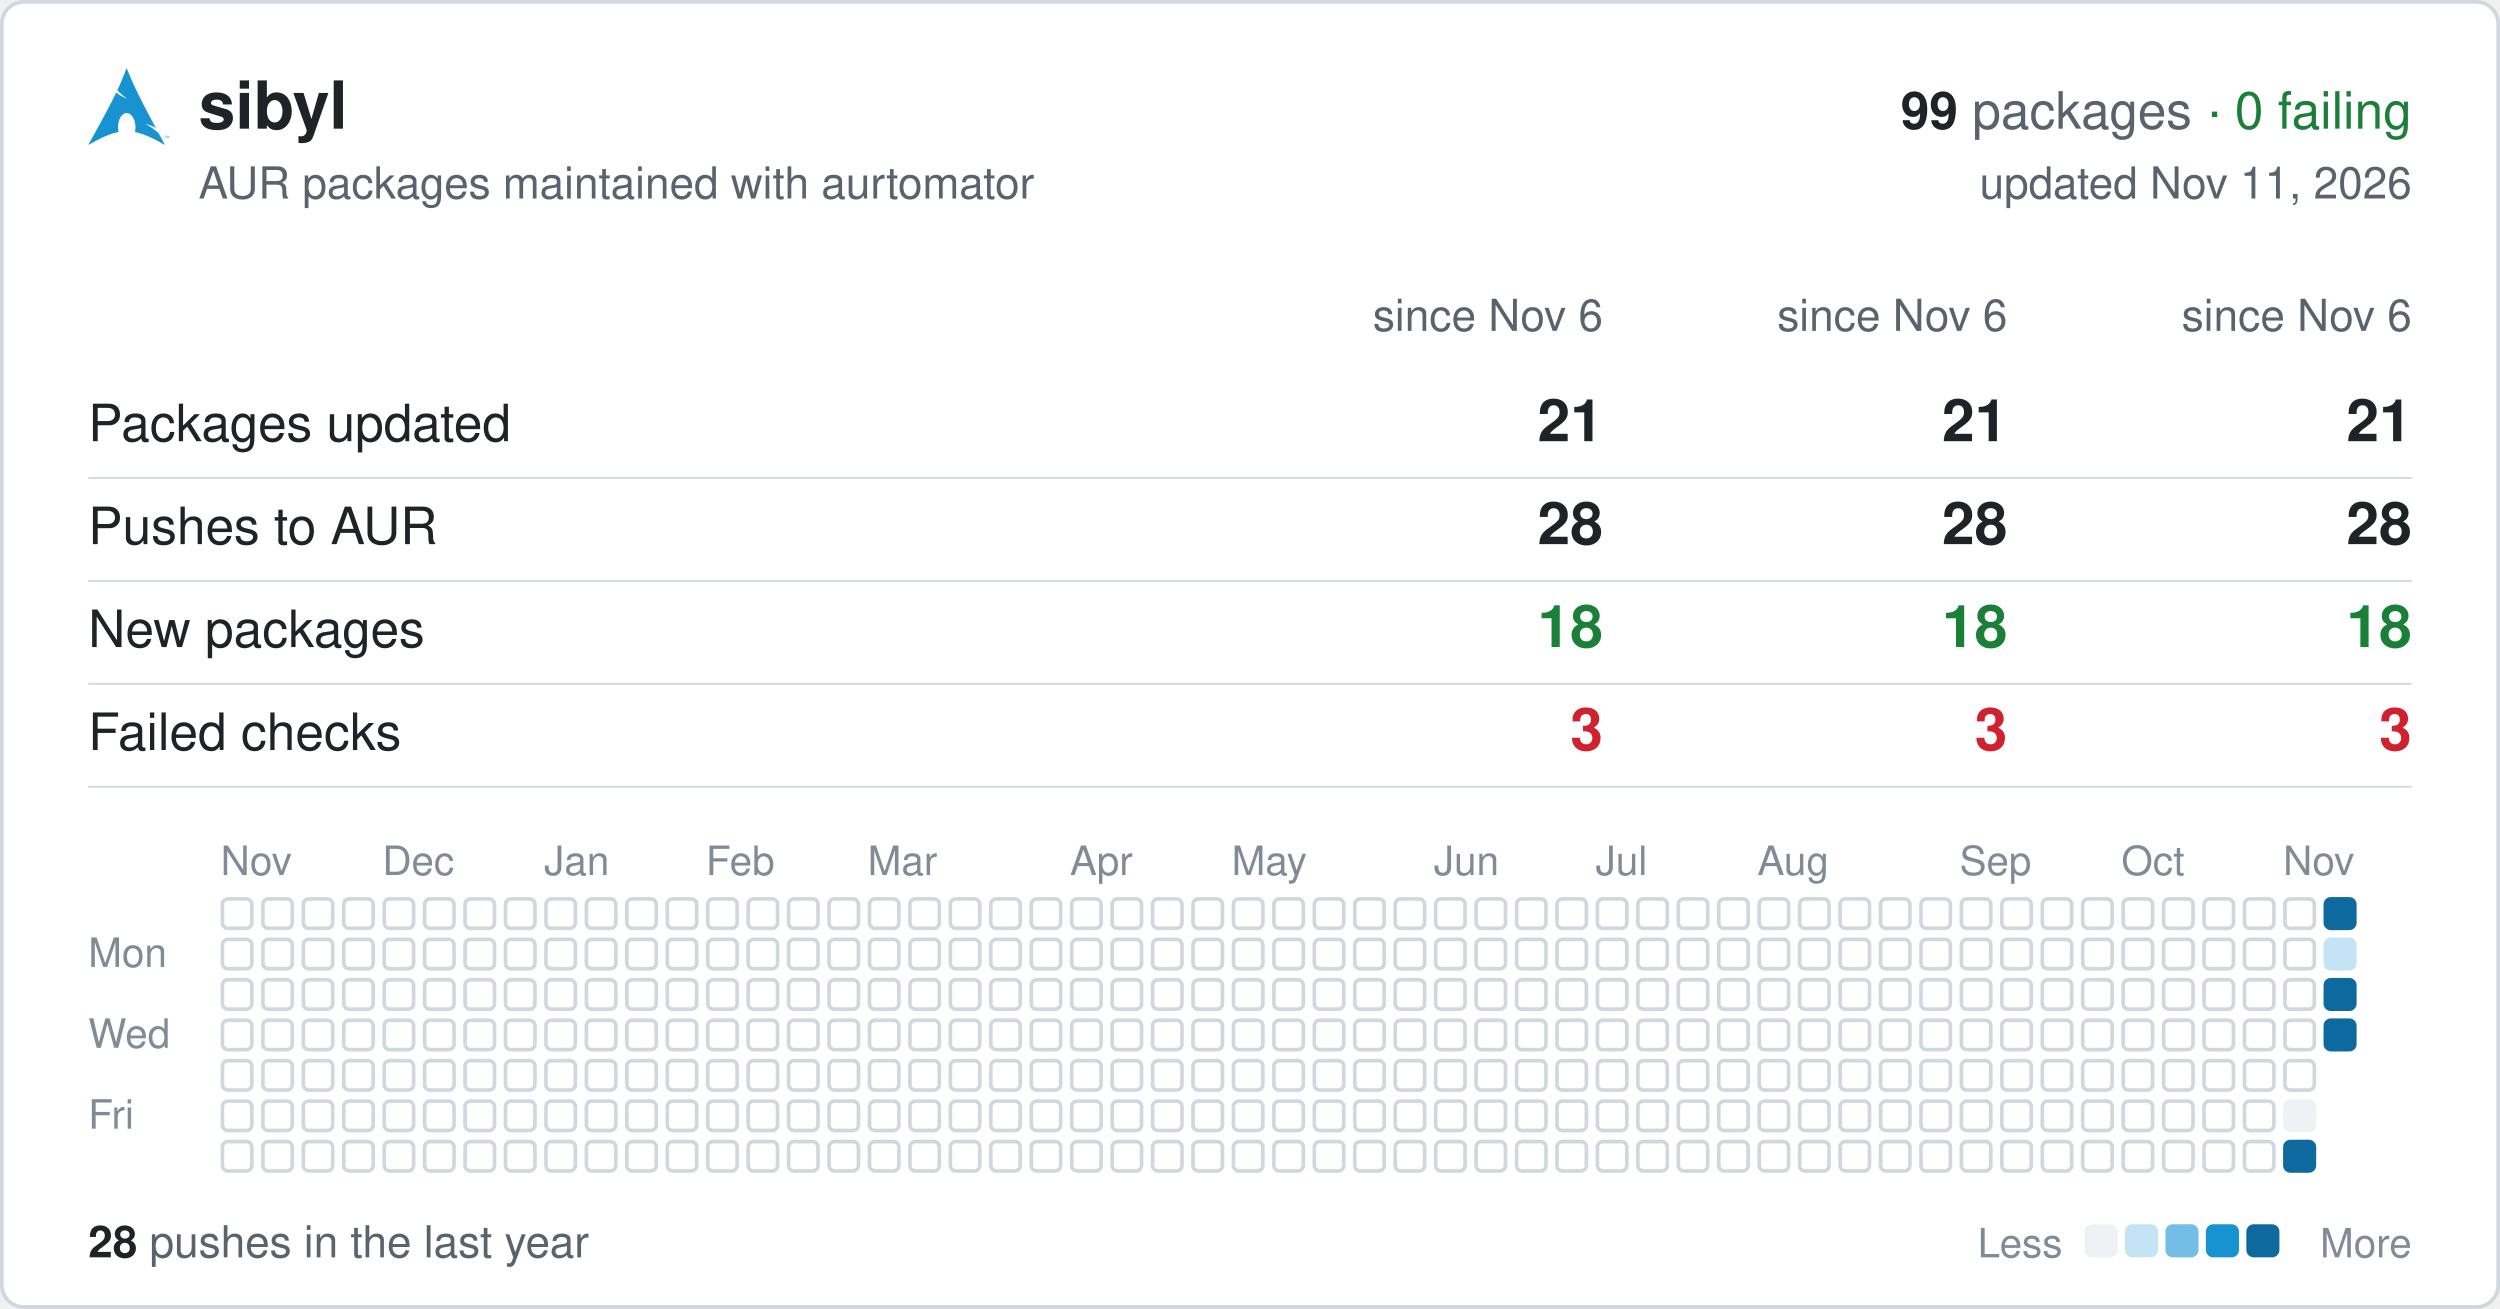
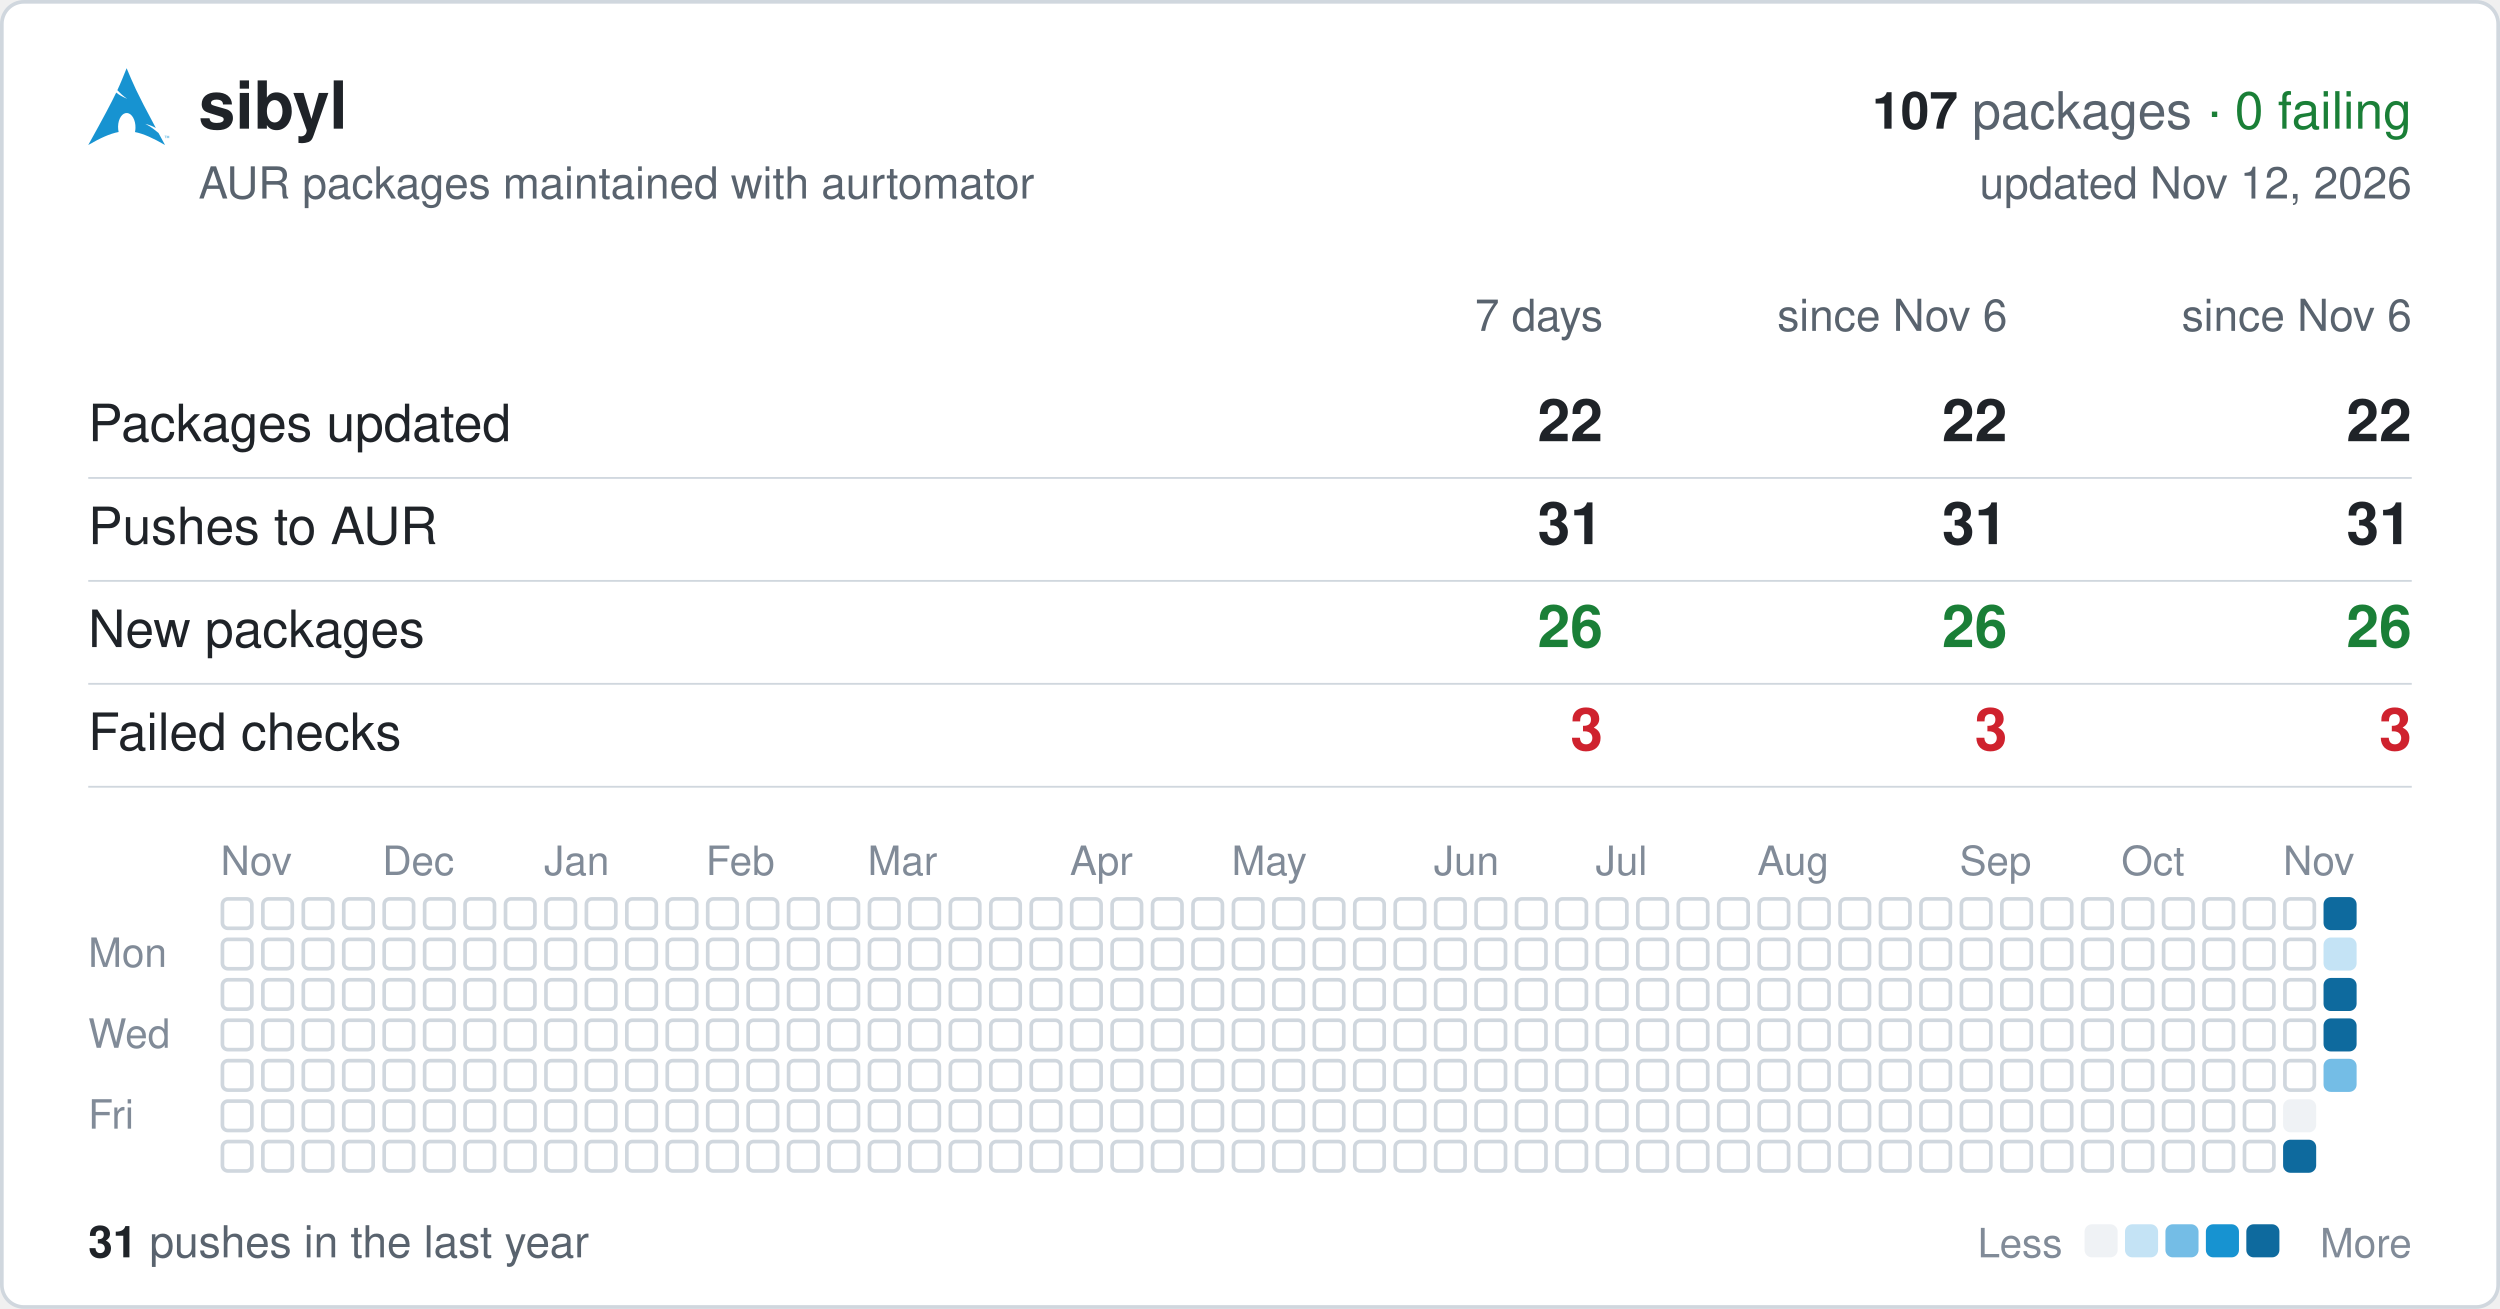
<svg xmlns="http://www.w3.org/2000/svg" width="680" height="356" viewBox="0 0 680 356" font-family="-apple-system,BlinkMacSystemFont,'Segoe UI',Helvetica,Arial,sans-serif">
  <rect x="0.5" y="0.5" width="679" height="355" rx="6" fill="#ffffff" stroke="#d0d7de" />
  <svg x="24" y="18" width="22" height="22" viewBox="0 0 24 24">
    <path fill="#1793d1" d="M11.39.605C10.376 3.092 9.764 4.72 8.635 7.132c.693.734 1.543 1.589 2.923 2.554-1.484-.61-2.496-1.224-3.252-1.86C6.86 10.842 4.596 15.138 0 23.395c3.612-2.085 6.412-3.37 9.021-3.862a6.61 6.61 0 01-.171-1.547l.003-.115c.058-2.315 1.261-4.095 2.687-3.973 1.426.12 2.534 2.096 2.478 4.409a6.52 6.52 0 01-.146 1.243c2.58.505 5.352 1.787 8.914 3.844-.702-1.293-1.33-2.459-1.929-3.57-.943-.73-1.926-1.682-3.933-2.713 1.38.359 2.367.772 3.137 1.234-6.09-11.334-6.582-12.84-8.67-17.74zM22.898 21.36v-.623h-.234v-.084h.562v.084h-.234v.623h.331v-.707h.142l.167.5.034.107a2.26 2.26 0 01.038-.114l.17-.493H24v.707h-.091v-.593l-.206.593h-.084l-.205-.602v.602h-.091" />
  </svg>
  <text x="54" y="35" font-size="18" font-weight="600" fill="#1f2328">sibyl</text>
  <text x="656" y="35" font-size="14" text-anchor="end" fill="#59636e">
-     <tspan font-weight="600" fill="#1f2328">99</tspan> packages <tspan fill="#1a7f37">· 0 failing</tspan>
+     <tspan font-weight="600" fill="#1f2328">107</tspan> packages <tspan fill="#1a7f37">· 0 failing</tspan>
  </text>
  <text x="54" y="54" font-size="12" fill="#59636e">AUR packages maintained with aurtomator</text>
-   <text x="656" y="54" font-size="12" text-anchor="end" fill="#59636e">updated Nov 11, 2026</text>
-   <text x="436" y="90" font-size="12" text-anchor="end" fill="#59636e">since Nov 6</text>
+   <text x="656" y="54" font-size="12" text-anchor="end" fill="#59636e">updated Nov 12, 2026</text>
+   <text x="436" y="90" font-size="12" text-anchor="end" fill="#59636e">7 days</text>
  <text x="546" y="90" font-size="12" text-anchor="end" fill="#59636e">since Nov 6</text>
  <text x="656" y="90" font-size="12" text-anchor="end" fill="#59636e">since Nov 6</text>
  <text x="24" y="120" font-size="14" fill="#1f2328">Packages updated</text>
-   <text x="436" y="120" font-size="16" font-weight="600" text-anchor="end" fill="#1f2328">21</text>
-   <text x="546" y="120" font-size="16" font-weight="600" text-anchor="end" fill="#1f2328">21</text>
-   <text x="656" y="120" font-size="16" font-weight="600" text-anchor="end" fill="#1f2328">21</text>
+   <text x="436" y="120" font-size="16" font-weight="600" text-anchor="end" fill="#1f2328">22</text>
+   <text x="546" y="120" font-size="16" font-weight="600" text-anchor="end" fill="#1f2328">22</text>
+   <text x="656" y="120" font-size="16" font-weight="600" text-anchor="end" fill="#1f2328">22</text>
  <line x1="24" x2="656" y1="130" y2="130" stroke="#d0d7de" stroke-width="0.5" />
  <text x="24" y="148" font-size="14" fill="#1f2328">Pushes to AUR</text>
-   <text x="436" y="148" font-size="16" font-weight="600" text-anchor="end" fill="#1f2328">28</text>
-   <text x="546" y="148" font-size="16" font-weight="600" text-anchor="end" fill="#1f2328">28</text>
-   <text x="656" y="148" font-size="16" font-weight="600" text-anchor="end" fill="#1f2328">28</text>
+   <text x="436" y="148" font-size="16" font-weight="600" text-anchor="end" fill="#1f2328">31</text>
+   <text x="546" y="148" font-size="16" font-weight="600" text-anchor="end" fill="#1f2328">31</text>
+   <text x="656" y="148" font-size="16" font-weight="600" text-anchor="end" fill="#1f2328">31</text>
  <line x1="24" x2="656" y1="158" y2="158" stroke="#d0d7de" stroke-width="0.5" />
  <text x="24" y="176" font-size="14" fill="#1f2328">New packages</text>
-   <text x="436" y="176" font-size="16" font-weight="600" text-anchor="end" fill="#1a7f37">18</text>
-   <text x="546" y="176" font-size="16" font-weight="600" text-anchor="end" fill="#1a7f37">18</text>
-   <text x="656" y="176" font-size="16" font-weight="600" text-anchor="end" fill="#1a7f37">18</text>
+   <text x="436" y="176" font-size="16" font-weight="600" text-anchor="end" fill="#1a7f37">26</text>
+   <text x="546" y="176" font-size="16" font-weight="600" text-anchor="end" fill="#1a7f37">26</text>
+   <text x="656" y="176" font-size="16" font-weight="600" text-anchor="end" fill="#1a7f37">26</text>
  <line x1="24" x2="656" y1="186" y2="186" stroke="#d0d7de" stroke-width="0.5" />
  <text x="24" y="204" font-size="14" fill="#1f2328">Failed checks</text>
  <text x="436" y="204" font-size="16" font-weight="600" text-anchor="end" fill="#cf222e">3</text>
  <text x="546" y="204" font-size="16" font-weight="600" text-anchor="end" fill="#cf222e">3</text>
  <text x="656" y="204" font-size="16" font-weight="600" text-anchor="end" fill="#cf222e">3</text>
  <line x1="24" x2="656" y1="214" y2="214" stroke="#d0d7de" stroke-width="0.5" />
  <text x="60" y="238" font-size="11" fill="#818b98">Nov</text>
  <text x="104" y="238" font-size="11" fill="#818b98">Dec</text>
  <text x="148" y="238" font-size="11" fill="#818b98">Jan</text>
  <text x="192" y="238" font-size="11" fill="#818b98">Feb</text>
  <text x="236" y="238" font-size="11" fill="#818b98">Mar</text>
  <text x="291" y="238" font-size="11" fill="#818b98">Apr</text>
  <text x="335" y="238" font-size="11" fill="#818b98">May</text>
  <text x="390" y="238" font-size="11" fill="#818b98">Jun</text>
  <text x="434" y="238" font-size="11" fill="#818b98">Jul</text>
  <text x="478" y="238" font-size="11" fill="#818b98">Aug</text>
  <text x="533" y="238" font-size="11" fill="#818b98">Sep</text>
  <text x="577" y="238" font-size="11" fill="#818b98">Oct</text>
  <text x="621" y="238" font-size="11" fill="#818b98">Nov</text>
  <text x="24" y="263" font-size="11" fill="#818b98">Mon</text>
  <text x="24" y="285" font-size="11" fill="#818b98">Wed</text>
  <text x="24" y="307" font-size="11" fill="#818b98">Fri</text>
  <g fill="none" stroke="#d0d7de">
    <rect x="60.5" y="244.5" width="8" height="8" rx="1.5" />
    <rect x="60.5" y="255.5" width="8" height="8" rx="1.5" />
    <rect x="60.5" y="266.5" width="8" height="8" rx="1.5" />
    <rect x="60.5" y="277.5" width="8" height="8" rx="1.5" />
    <rect x="60.5" y="288.5" width="8" height="8" rx="1.5" />
    <rect x="60.5" y="299.5" width="8" height="8" rx="1.5" />
    <rect x="60.5" y="310.5" width="8" height="8" rx="1.5" />
    <rect x="71.5" y="244.5" width="8" height="8" rx="1.5" />
    <rect x="71.5" y="255.5" width="8" height="8" rx="1.5" />
    <rect x="71.5" y="266.5" width="8" height="8" rx="1.5" />
    <rect x="71.5" y="277.5" width="8" height="8" rx="1.5" />
    <rect x="71.5" y="288.5" width="8" height="8" rx="1.5" />
    <rect x="71.5" y="299.5" width="8" height="8" rx="1.5" />
    <rect x="71.5" y="310.5" width="8" height="8" rx="1.5" />
    <rect x="82.5" y="244.5" width="8" height="8" rx="1.5" />
    <rect x="82.5" y="255.5" width="8" height="8" rx="1.5" />
    <rect x="82.5" y="266.5" width="8" height="8" rx="1.5" />
    <rect x="82.5" y="277.5" width="8" height="8" rx="1.5" />
    <rect x="82.5" y="288.5" width="8" height="8" rx="1.5" />
    <rect x="82.5" y="299.5" width="8" height="8" rx="1.5" />
    <rect x="82.5" y="310.5" width="8" height="8" rx="1.5" />
    <rect x="93.5" y="244.5" width="8" height="8" rx="1.5" />
    <rect x="93.5" y="255.5" width="8" height="8" rx="1.5" />
    <rect x="93.5" y="266.5" width="8" height="8" rx="1.5" />
    <rect x="93.5" y="277.5" width="8" height="8" rx="1.5" />
    <rect x="93.5" y="288.5" width="8" height="8" rx="1.5" />
    <rect x="93.5" y="299.5" width="8" height="8" rx="1.5" />
    <rect x="93.5" y="310.5" width="8" height="8" rx="1.5" />
    <rect x="104.5" y="244.5" width="8" height="8" rx="1.5" />
    <rect x="104.5" y="255.5" width="8" height="8" rx="1.5" />
    <rect x="104.5" y="266.5" width="8" height="8" rx="1.5" />
    <rect x="104.5" y="277.5" width="8" height="8" rx="1.5" />
    <rect x="104.5" y="288.5" width="8" height="8" rx="1.5" />
    <rect x="104.5" y="299.5" width="8" height="8" rx="1.5" />
    <rect x="104.5" y="310.5" width="8" height="8" rx="1.5" />
    <rect x="115.5" y="244.5" width="8" height="8" rx="1.5" />
    <rect x="115.5" y="255.5" width="8" height="8" rx="1.5" />
    <rect x="115.5" y="266.5" width="8" height="8" rx="1.5" />
    <rect x="115.5" y="277.5" width="8" height="8" rx="1.5" />
    <rect x="115.5" y="288.5" width="8" height="8" rx="1.5" />
    <rect x="115.5" y="299.5" width="8" height="8" rx="1.5" />
    <rect x="115.5" y="310.5" width="8" height="8" rx="1.5" />
    <rect x="126.5" y="244.5" width="8" height="8" rx="1.5" />
    <rect x="126.5" y="255.5" width="8" height="8" rx="1.5" />
    <rect x="126.5" y="266.5" width="8" height="8" rx="1.5" />
    <rect x="126.5" y="277.5" width="8" height="8" rx="1.5" />
    <rect x="126.5" y="288.5" width="8" height="8" rx="1.5" />
    <rect x="126.5" y="299.5" width="8" height="8" rx="1.5" />
    <rect x="126.5" y="310.5" width="8" height="8" rx="1.5" />
    <rect x="137.5" y="244.5" width="8" height="8" rx="1.5" />
    <rect x="137.5" y="255.5" width="8" height="8" rx="1.5" />
    <rect x="137.5" y="266.5" width="8" height="8" rx="1.5" />
    <rect x="137.5" y="277.5" width="8" height="8" rx="1.5" />
    <rect x="137.5" y="288.5" width="8" height="8" rx="1.5" />
    <rect x="137.5" y="299.5" width="8" height="8" rx="1.5" />
    <rect x="137.5" y="310.5" width="8" height="8" rx="1.5" />
    <rect x="148.5" y="244.5" width="8" height="8" rx="1.5" />
    <rect x="148.5" y="255.5" width="8" height="8" rx="1.5" />
    <rect x="148.5" y="266.5" width="8" height="8" rx="1.5" />
    <rect x="148.5" y="277.5" width="8" height="8" rx="1.5" />
    <rect x="148.5" y="288.5" width="8" height="8" rx="1.5" />
    <rect x="148.5" y="299.5" width="8" height="8" rx="1.5" />
    <rect x="148.5" y="310.5" width="8" height="8" rx="1.5" />
    <rect x="159.5" y="244.5" width="8" height="8" rx="1.5" />
    <rect x="159.5" y="255.5" width="8" height="8" rx="1.5" />
    <rect x="159.5" y="266.5" width="8" height="8" rx="1.5" />
    <rect x="159.5" y="277.5" width="8" height="8" rx="1.5" />
    <rect x="159.5" y="288.5" width="8" height="8" rx="1.5" />
    <rect x="159.5" y="299.5" width="8" height="8" rx="1.5" />
    <rect x="159.5" y="310.5" width="8" height="8" rx="1.5" />
    <rect x="170.5" y="244.5" width="8" height="8" rx="1.5" />
    <rect x="170.5" y="255.5" width="8" height="8" rx="1.5" />
    <rect x="170.5" y="266.5" width="8" height="8" rx="1.5" />
    <rect x="170.5" y="277.5" width="8" height="8" rx="1.5" />
    <rect x="170.5" y="288.5" width="8" height="8" rx="1.5" />
    <rect x="170.5" y="299.5" width="8" height="8" rx="1.5" />
    <rect x="170.5" y="310.5" width="8" height="8" rx="1.5" />
    <rect x="181.5" y="244.5" width="8" height="8" rx="1.5" />
    <rect x="181.5" y="255.5" width="8" height="8" rx="1.5" />
    <rect x="181.5" y="266.5" width="8" height="8" rx="1.5" />
    <rect x="181.5" y="277.5" width="8" height="8" rx="1.5" />
    <rect x="181.5" y="288.5" width="8" height="8" rx="1.5" />
    <rect x="181.5" y="299.5" width="8" height="8" rx="1.5" />
    <rect x="181.5" y="310.5" width="8" height="8" rx="1.5" />
    <rect x="192.5" y="244.5" width="8" height="8" rx="1.5" />
    <rect x="192.5" y="255.5" width="8" height="8" rx="1.5" />
    <rect x="192.5" y="266.5" width="8" height="8" rx="1.5" />
    <rect x="192.5" y="277.5" width="8" height="8" rx="1.5" />
    <rect x="192.5" y="288.5" width="8" height="8" rx="1.5" />
    <rect x="192.5" y="299.5" width="8" height="8" rx="1.5" />
    <rect x="192.5" y="310.5" width="8" height="8" rx="1.5" />
    <rect x="203.5" y="244.5" width="8" height="8" rx="1.5" />
    <rect x="203.5" y="255.5" width="8" height="8" rx="1.5" />
    <rect x="203.5" y="266.5" width="8" height="8" rx="1.5" />
    <rect x="203.5" y="277.5" width="8" height="8" rx="1.5" />
    <rect x="203.5" y="288.5" width="8" height="8" rx="1.5" />
    <rect x="203.5" y="299.5" width="8" height="8" rx="1.5" />
    <rect x="203.5" y="310.5" width="8" height="8" rx="1.5" />
    <rect x="214.5" y="244.5" width="8" height="8" rx="1.5" />
    <rect x="214.5" y="255.5" width="8" height="8" rx="1.5" />
    <rect x="214.5" y="266.5" width="8" height="8" rx="1.5" />
    <rect x="214.5" y="277.5" width="8" height="8" rx="1.5" />
    <rect x="214.5" y="288.5" width="8" height="8" rx="1.5" />
    <rect x="214.5" y="299.5" width="8" height="8" rx="1.5" />
    <rect x="214.5" y="310.5" width="8" height="8" rx="1.5" />
    <rect x="225.5" y="244.5" width="8" height="8" rx="1.5" />
    <rect x="225.5" y="255.5" width="8" height="8" rx="1.5" />
    <rect x="225.5" y="266.5" width="8" height="8" rx="1.5" />
    <rect x="225.5" y="277.5" width="8" height="8" rx="1.5" />
    <rect x="225.5" y="288.5" width="8" height="8" rx="1.5" />
    <rect x="225.5" y="299.5" width="8" height="8" rx="1.5" />
    <rect x="225.5" y="310.5" width="8" height="8" rx="1.5" />
    <rect x="236.5" y="244.5" width="8" height="8" rx="1.5" />
    <rect x="236.5" y="255.5" width="8" height="8" rx="1.5" />
    <rect x="236.5" y="266.5" width="8" height="8" rx="1.5" />
    <rect x="236.5" y="277.5" width="8" height="8" rx="1.5" />
    <rect x="236.5" y="288.5" width="8" height="8" rx="1.5" />
    <rect x="236.5" y="299.5" width="8" height="8" rx="1.5" />
    <rect x="236.5" y="310.5" width="8" height="8" rx="1.5" />
    <rect x="247.5" y="244.5" width="8" height="8" rx="1.5" />
    <rect x="247.5" y="255.5" width="8" height="8" rx="1.5" />
    <rect x="247.5" y="266.5" width="8" height="8" rx="1.5" />
    <rect x="247.5" y="277.5" width="8" height="8" rx="1.5" />
    <rect x="247.5" y="288.5" width="8" height="8" rx="1.5" />
    <rect x="247.5" y="299.5" width="8" height="8" rx="1.5" />
    <rect x="247.5" y="310.5" width="8" height="8" rx="1.5" />
    <rect x="258.5" y="244.5" width="8" height="8" rx="1.5" />
    <rect x="258.5" y="255.5" width="8" height="8" rx="1.5" />
    <rect x="258.5" y="266.5" width="8" height="8" rx="1.5" />
    <rect x="258.5" y="277.5" width="8" height="8" rx="1.5" />
    <rect x="258.5" y="288.5" width="8" height="8" rx="1.5" />
    <rect x="258.5" y="299.5" width="8" height="8" rx="1.5" />
    <rect x="258.5" y="310.5" width="8" height="8" rx="1.5" />
    <rect x="269.5" y="244.5" width="8" height="8" rx="1.5" />
    <rect x="269.5" y="255.5" width="8" height="8" rx="1.5" />
    <rect x="269.5" y="266.5" width="8" height="8" rx="1.5" />
    <rect x="269.5" y="277.5" width="8" height="8" rx="1.5" />
    <rect x="269.5" y="288.5" width="8" height="8" rx="1.5" />
    <rect x="269.5" y="299.5" width="8" height="8" rx="1.5" />
    <rect x="269.5" y="310.5" width="8" height="8" rx="1.5" />
    <rect x="280.5" y="244.5" width="8" height="8" rx="1.5" />
    <rect x="280.5" y="255.5" width="8" height="8" rx="1.5" />
    <rect x="280.5" y="266.5" width="8" height="8" rx="1.5" />
    <rect x="280.5" y="277.5" width="8" height="8" rx="1.5" />
    <rect x="280.5" y="288.5" width="8" height="8" rx="1.5" />
    <rect x="280.5" y="299.5" width="8" height="8" rx="1.5" />
    <rect x="280.5" y="310.5" width="8" height="8" rx="1.5" />
    <rect x="291.5" y="244.5" width="8" height="8" rx="1.5" />
    <rect x="291.5" y="255.5" width="8" height="8" rx="1.5" />
    <rect x="291.5" y="266.5" width="8" height="8" rx="1.5" />
    <rect x="291.5" y="277.5" width="8" height="8" rx="1.5" />
    <rect x="291.5" y="288.5" width="8" height="8" rx="1.5" />
    <rect x="291.5" y="299.5" width="8" height="8" rx="1.5" />
    <rect x="291.5" y="310.5" width="8" height="8" rx="1.5" />
    <rect x="302.5" y="244.5" width="8" height="8" rx="1.5" />
    <rect x="302.5" y="255.5" width="8" height="8" rx="1.5" />
    <rect x="302.5" y="266.5" width="8" height="8" rx="1.5" />
    <rect x="302.5" y="277.5" width="8" height="8" rx="1.5" />
    <rect x="302.5" y="288.5" width="8" height="8" rx="1.5" />
    <rect x="302.5" y="299.5" width="8" height="8" rx="1.5" />
    <rect x="302.5" y="310.5" width="8" height="8" rx="1.5" />
    <rect x="313.5" y="244.5" width="8" height="8" rx="1.5" />
    <rect x="313.5" y="255.5" width="8" height="8" rx="1.5" />
    <rect x="313.5" y="266.5" width="8" height="8" rx="1.5" />
    <rect x="313.5" y="277.5" width="8" height="8" rx="1.5" />
    <rect x="313.5" y="288.5" width="8" height="8" rx="1.5" />
    <rect x="313.5" y="299.5" width="8" height="8" rx="1.5" />
    <rect x="313.5" y="310.5" width="8" height="8" rx="1.5" />
    <rect x="324.5" y="244.5" width="8" height="8" rx="1.5" />
    <rect x="324.5" y="255.5" width="8" height="8" rx="1.5" />
    <rect x="324.5" y="266.5" width="8" height="8" rx="1.5" />
    <rect x="324.5" y="277.5" width="8" height="8" rx="1.5" />
    <rect x="324.5" y="288.5" width="8" height="8" rx="1.5" />
    <rect x="324.5" y="299.5" width="8" height="8" rx="1.5" />
    <rect x="324.5" y="310.5" width="8" height="8" rx="1.5" />
    <rect x="335.5" y="244.5" width="8" height="8" rx="1.5" />
    <rect x="335.5" y="255.5" width="8" height="8" rx="1.5" />
    <rect x="335.5" y="266.5" width="8" height="8" rx="1.5" />
    <rect x="335.5" y="277.5" width="8" height="8" rx="1.5" />
    <rect x="335.5" y="288.5" width="8" height="8" rx="1.5" />
    <rect x="335.5" y="299.5" width="8" height="8" rx="1.5" />
    <rect x="335.5" y="310.5" width="8" height="8" rx="1.5" />
    <rect x="346.5" y="244.5" width="8" height="8" rx="1.5" />
    <rect x="346.5" y="255.5" width="8" height="8" rx="1.5" />
    <rect x="346.5" y="266.5" width="8" height="8" rx="1.5" />
    <rect x="346.5" y="277.5" width="8" height="8" rx="1.5" />
    <rect x="346.5" y="288.5" width="8" height="8" rx="1.5" />
    <rect x="346.5" y="299.5" width="8" height="8" rx="1.5" />
    <rect x="346.5" y="310.5" width="8" height="8" rx="1.5" />
    <rect x="357.5" y="244.5" width="8" height="8" rx="1.5" />
    <rect x="357.5" y="255.5" width="8" height="8" rx="1.5" />
    <rect x="357.5" y="266.5" width="8" height="8" rx="1.5" />
    <rect x="357.5" y="277.5" width="8" height="8" rx="1.5" />
    <rect x="357.5" y="288.5" width="8" height="8" rx="1.5" />
    <rect x="357.5" y="299.5" width="8" height="8" rx="1.5" />
    <rect x="357.5" y="310.5" width="8" height="8" rx="1.5" />
    <rect x="368.5" y="244.5" width="8" height="8" rx="1.5" />
    <rect x="368.5" y="255.5" width="8" height="8" rx="1.5" />
    <rect x="368.5" y="266.5" width="8" height="8" rx="1.5" />
    <rect x="368.5" y="277.5" width="8" height="8" rx="1.5" />
    <rect x="368.5" y="288.5" width="8" height="8" rx="1.5" />
    <rect x="368.5" y="299.5" width="8" height="8" rx="1.5" />
    <rect x="368.5" y="310.5" width="8" height="8" rx="1.5" />
    <rect x="379.5" y="244.5" width="8" height="8" rx="1.5" />
    <rect x="379.5" y="255.5" width="8" height="8" rx="1.5" />
    <rect x="379.5" y="266.5" width="8" height="8" rx="1.5" />
    <rect x="379.5" y="277.5" width="8" height="8" rx="1.5" />
    <rect x="379.5" y="288.5" width="8" height="8" rx="1.5" />
    <rect x="379.5" y="299.5" width="8" height="8" rx="1.5" />
    <rect x="379.5" y="310.5" width="8" height="8" rx="1.5" />
    <rect x="390.5" y="244.5" width="8" height="8" rx="1.5" />
    <rect x="390.5" y="255.5" width="8" height="8" rx="1.5" />
    <rect x="390.5" y="266.5" width="8" height="8" rx="1.5" />
    <rect x="390.5" y="277.5" width="8" height="8" rx="1.5" />
    <rect x="390.5" y="288.5" width="8" height="8" rx="1.5" />
    <rect x="390.5" y="299.5" width="8" height="8" rx="1.5" />
    <rect x="390.5" y="310.5" width="8" height="8" rx="1.5" />
    <rect x="401.5" y="244.5" width="8" height="8" rx="1.5" />
    <rect x="401.5" y="255.5" width="8" height="8" rx="1.5" />
    <rect x="401.5" y="266.5" width="8" height="8" rx="1.5" />
    <rect x="401.5" y="277.5" width="8" height="8" rx="1.5" />
    <rect x="401.5" y="288.5" width="8" height="8" rx="1.5" />
    <rect x="401.5" y="299.5" width="8" height="8" rx="1.5" />
    <rect x="401.5" y="310.5" width="8" height="8" rx="1.5" />
    <rect x="412.5" y="244.5" width="8" height="8" rx="1.5" />
    <rect x="412.5" y="255.5" width="8" height="8" rx="1.5" />
    <rect x="412.5" y="266.5" width="8" height="8" rx="1.5" />
    <rect x="412.5" y="277.5" width="8" height="8" rx="1.5" />
    <rect x="412.5" y="288.5" width="8" height="8" rx="1.5" />
    <rect x="412.5" y="299.5" width="8" height="8" rx="1.5" />
    <rect x="412.5" y="310.5" width="8" height="8" rx="1.5" />
    <rect x="423.5" y="244.5" width="8" height="8" rx="1.5" />
    <rect x="423.5" y="255.5" width="8" height="8" rx="1.5" />
    <rect x="423.5" y="266.5" width="8" height="8" rx="1.5" />
    <rect x="423.5" y="277.5" width="8" height="8" rx="1.5" />
    <rect x="423.5" y="288.5" width="8" height="8" rx="1.5" />
    <rect x="423.5" y="299.5" width="8" height="8" rx="1.5" />
    <rect x="423.5" y="310.5" width="8" height="8" rx="1.5" />
    <rect x="434.5" y="244.5" width="8" height="8" rx="1.5" />
    <rect x="434.5" y="255.5" width="8" height="8" rx="1.5" />
    <rect x="434.5" y="266.5" width="8" height="8" rx="1.5" />
    <rect x="434.5" y="277.5" width="8" height="8" rx="1.5" />
    <rect x="434.5" y="288.5" width="8" height="8" rx="1.5" />
    <rect x="434.5" y="299.5" width="8" height="8" rx="1.5" />
    <rect x="434.5" y="310.5" width="8" height="8" rx="1.5" />
    <rect x="445.5" y="244.5" width="8" height="8" rx="1.5" />
    <rect x="445.5" y="255.5" width="8" height="8" rx="1.5" />
    <rect x="445.5" y="266.5" width="8" height="8" rx="1.5" />
    <rect x="445.5" y="277.5" width="8" height="8" rx="1.5" />
    <rect x="445.5" y="288.5" width="8" height="8" rx="1.5" />
    <rect x="445.5" y="299.5" width="8" height="8" rx="1.5" />
    <rect x="445.5" y="310.5" width="8" height="8" rx="1.5" />
    <rect x="456.5" y="244.5" width="8" height="8" rx="1.5" />
    <rect x="456.5" y="255.5" width="8" height="8" rx="1.5" />
    <rect x="456.5" y="266.5" width="8" height="8" rx="1.5" />
    <rect x="456.5" y="277.5" width="8" height="8" rx="1.5" />
    <rect x="456.5" y="288.5" width="8" height="8" rx="1.5" />
    <rect x="456.5" y="299.5" width="8" height="8" rx="1.5" />
    <rect x="456.5" y="310.5" width="8" height="8" rx="1.5" />
    <rect x="467.5" y="244.5" width="8" height="8" rx="1.5" />
    <rect x="467.5" y="255.5" width="8" height="8" rx="1.5" />
    <rect x="467.5" y="266.5" width="8" height="8" rx="1.5" />
    <rect x="467.5" y="277.5" width="8" height="8" rx="1.5" />
    <rect x="467.5" y="288.5" width="8" height="8" rx="1.5" />
    <rect x="467.5" y="299.5" width="8" height="8" rx="1.5" />
    <rect x="467.5" y="310.5" width="8" height="8" rx="1.5" />
    <rect x="478.5" y="244.5" width="8" height="8" rx="1.5" />
    <rect x="478.5" y="255.5" width="8" height="8" rx="1.5" />
    <rect x="478.5" y="266.5" width="8" height="8" rx="1.5" />
    <rect x="478.5" y="277.5" width="8" height="8" rx="1.5" />
    <rect x="478.5" y="288.5" width="8" height="8" rx="1.5" />
    <rect x="478.5" y="299.5" width="8" height="8" rx="1.5" />
    <rect x="478.5" y="310.5" width="8" height="8" rx="1.5" />
    <rect x="489.5" y="244.5" width="8" height="8" rx="1.5" />
    <rect x="489.5" y="255.5" width="8" height="8" rx="1.5" />
    <rect x="489.5" y="266.5" width="8" height="8" rx="1.5" />
    <rect x="489.5" y="277.5" width="8" height="8" rx="1.5" />
    <rect x="489.5" y="288.5" width="8" height="8" rx="1.5" />
    <rect x="489.5" y="299.5" width="8" height="8" rx="1.5" />
    <rect x="489.5" y="310.5" width="8" height="8" rx="1.5" />
    <rect x="500.5" y="244.5" width="8" height="8" rx="1.5" />
    <rect x="500.5" y="255.5" width="8" height="8" rx="1.5" />
    <rect x="500.5" y="266.5" width="8" height="8" rx="1.5" />
    <rect x="500.5" y="277.5" width="8" height="8" rx="1.5" />
    <rect x="500.5" y="288.5" width="8" height="8" rx="1.5" />
    <rect x="500.5" y="299.5" width="8" height="8" rx="1.5" />
    <rect x="500.5" y="310.5" width="8" height="8" rx="1.5" />
    <rect x="511.5" y="244.5" width="8" height="8" rx="1.5" />
    <rect x="511.5" y="255.5" width="8" height="8" rx="1.5" />
    <rect x="511.5" y="266.5" width="8" height="8" rx="1.5" />
    <rect x="511.5" y="277.5" width="8" height="8" rx="1.5" />
    <rect x="511.5" y="288.5" width="8" height="8" rx="1.5" />
    <rect x="511.5" y="299.5" width="8" height="8" rx="1.5" />
    <rect x="511.5" y="310.5" width="8" height="8" rx="1.5" />
    <rect x="522.5" y="244.5" width="8" height="8" rx="1.5" />
    <rect x="522.5" y="255.5" width="8" height="8" rx="1.5" />
    <rect x="522.5" y="266.5" width="8" height="8" rx="1.5" />
    <rect x="522.5" y="277.5" width="8" height="8" rx="1.5" />
    <rect x="522.5" y="288.5" width="8" height="8" rx="1.5" />
    <rect x="522.5" y="299.5" width="8" height="8" rx="1.5" />
    <rect x="522.5" y="310.5" width="8" height="8" rx="1.5" />
    <rect x="533.5" y="244.5" width="8" height="8" rx="1.5" />
    <rect x="533.5" y="255.5" width="8" height="8" rx="1.5" />
    <rect x="533.5" y="266.5" width="8" height="8" rx="1.5" />
    <rect x="533.5" y="277.5" width="8" height="8" rx="1.5" />
    <rect x="533.5" y="288.5" width="8" height="8" rx="1.5" />
    <rect x="533.5" y="299.5" width="8" height="8" rx="1.5" />
    <rect x="533.5" y="310.5" width="8" height="8" rx="1.5" />
    <rect x="544.5" y="244.5" width="8" height="8" rx="1.5" />
    <rect x="544.5" y="255.5" width="8" height="8" rx="1.5" />
    <rect x="544.5" y="266.5" width="8" height="8" rx="1.5" />
    <rect x="544.5" y="277.5" width="8" height="8" rx="1.5" />
    <rect x="544.5" y="288.5" width="8" height="8" rx="1.5" />
    <rect x="544.5" y="299.5" width="8" height="8" rx="1.5" />
    <rect x="544.5" y="310.5" width="8" height="8" rx="1.5" />
    <rect x="555.5" y="244.5" width="8" height="8" rx="1.5" />
    <rect x="555.5" y="255.5" width="8" height="8" rx="1.5" />
    <rect x="555.5" y="266.5" width="8" height="8" rx="1.5" />
    <rect x="555.5" y="277.5" width="8" height="8" rx="1.5" />
    <rect x="555.5" y="288.5" width="8" height="8" rx="1.5" />
    <rect x="555.5" y="299.5" width="8" height="8" rx="1.5" />
    <rect x="555.5" y="310.5" width="8" height="8" rx="1.5" />
    <rect x="566.5" y="244.5" width="8" height="8" rx="1.5" />
    <rect x="566.5" y="255.5" width="8" height="8" rx="1.5" />
    <rect x="566.5" y="266.5" width="8" height="8" rx="1.5" />
    <rect x="566.5" y="277.5" width="8" height="8" rx="1.5" />
    <rect x="566.5" y="288.5" width="8" height="8" rx="1.5" />
    <rect x="566.5" y="299.5" width="8" height="8" rx="1.5" />
    <rect x="566.5" y="310.5" width="8" height="8" rx="1.5" />
    <rect x="577.5" y="244.5" width="8" height="8" rx="1.5" />
    <rect x="577.5" y="255.5" width="8" height="8" rx="1.5" />
    <rect x="577.5" y="266.5" width="8" height="8" rx="1.5" />
    <rect x="577.5" y="277.5" width="8" height="8" rx="1.5" />
    <rect x="577.5" y="288.5" width="8" height="8" rx="1.5" />
    <rect x="577.5" y="299.5" width="8" height="8" rx="1.5" />
    <rect x="577.5" y="310.5" width="8" height="8" rx="1.5" />
    <rect x="588.5" y="244.5" width="8" height="8" rx="1.5" />
    <rect x="588.5" y="255.5" width="8" height="8" rx="1.5" />
    <rect x="588.5" y="266.5" width="8" height="8" rx="1.5" />
    <rect x="588.5" y="277.5" width="8" height="8" rx="1.5" />
    <rect x="588.5" y="288.5" width="8" height="8" rx="1.5" />
    <rect x="588.5" y="299.5" width="8" height="8" rx="1.5" />
    <rect x="588.5" y="310.5" width="8" height="8" rx="1.5" />
    <rect x="599.5" y="244.5" width="8" height="8" rx="1.5" />
    <rect x="599.5" y="255.5" width="8" height="8" rx="1.5" />
    <rect x="599.5" y="266.5" width="8" height="8" rx="1.5" />
    <rect x="599.5" y="277.5" width="8" height="8" rx="1.5" />
    <rect x="599.5" y="288.5" width="8" height="8" rx="1.5" />
    <rect x="599.5" y="299.5" width="8" height="8" rx="1.5" />
    <rect x="599.5" y="310.5" width="8" height="8" rx="1.5" />
    <rect x="610.5" y="244.5" width="8" height="8" rx="1.5" />
    <rect x="610.5" y="255.5" width="8" height="8" rx="1.5" />
    <rect x="610.5" y="266.5" width="8" height="8" rx="1.5" />
    <rect x="610.5" y="277.5" width="8" height="8" rx="1.5" />
    <rect x="610.5" y="288.5" width="8" height="8" rx="1.5" />
    <rect x="610.5" y="299.5" width="8" height="8" rx="1.5" />
    <rect x="610.5" y="310.5" width="8" height="8" rx="1.5" />
    <rect x="621.5" y="244.5" width="8" height="8" rx="1.5" />
    <rect x="621.5" y="255.5" width="8" height="8" rx="1.5" />
    <rect x="621.5" y="266.5" width="8" height="8" rx="1.5" />
    <rect x="621.5" y="277.5" width="8" height="8" rx="1.5" />
    <rect x="621.5" y="288.5" width="8" height="8" rx="1.5" />
  </g>
  <g fill="#eff2f5">
    <rect x="621" y="299" width="9" height="9" rx="2" />
  </g>
  <g fill="#c4e3f5">
    <rect x="632" y="255" width="9" height="9" rx="2" />
  </g>
+   <g fill="#74bde6">
+     <rect x="632" y="288" width="9" height="9" rx="2" />
+   </g>
  <g fill="#0e6a9e">
    <rect x="621" y="310" width="9" height="9" rx="2" />
    <rect x="632" y="244" width="9" height="9" rx="2" />
    <rect x="632" y="266" width="9" height="9" rx="2" />
    <rect x="632" y="277" width="9" height="9" rx="2" />
  </g>
  <text x="24" y="342" font-size="12" fill="#59636e">
-     <tspan font-weight="600" fill="#1f2328">28</tspan> pushes in the last year</text>
+     <tspan font-weight="600" fill="#1f2328">31</tspan> pushes in the last year</text>
  <text x="561" y="342" font-size="11" text-anchor="end" fill="#818b98">Less</text>
  <rect x="567" y="333" width="9" height="9" rx="2" fill="#eff2f5" />
  <rect x="578" y="333" width="9" height="9" rx="2" fill="#c4e3f5" />
  <rect x="589" y="333" width="9" height="9" rx="2" fill="#74bde6" />
  <rect x="600" y="333" width="9" height="9" rx="2" fill="#1793d1" />
  <rect x="611" y="333" width="9" height="9" rx="2" fill="#0e6a9e" />
  <text x="656" y="342" font-size="11" text-anchor="end" fill="#818b98">More</text>
</svg>
